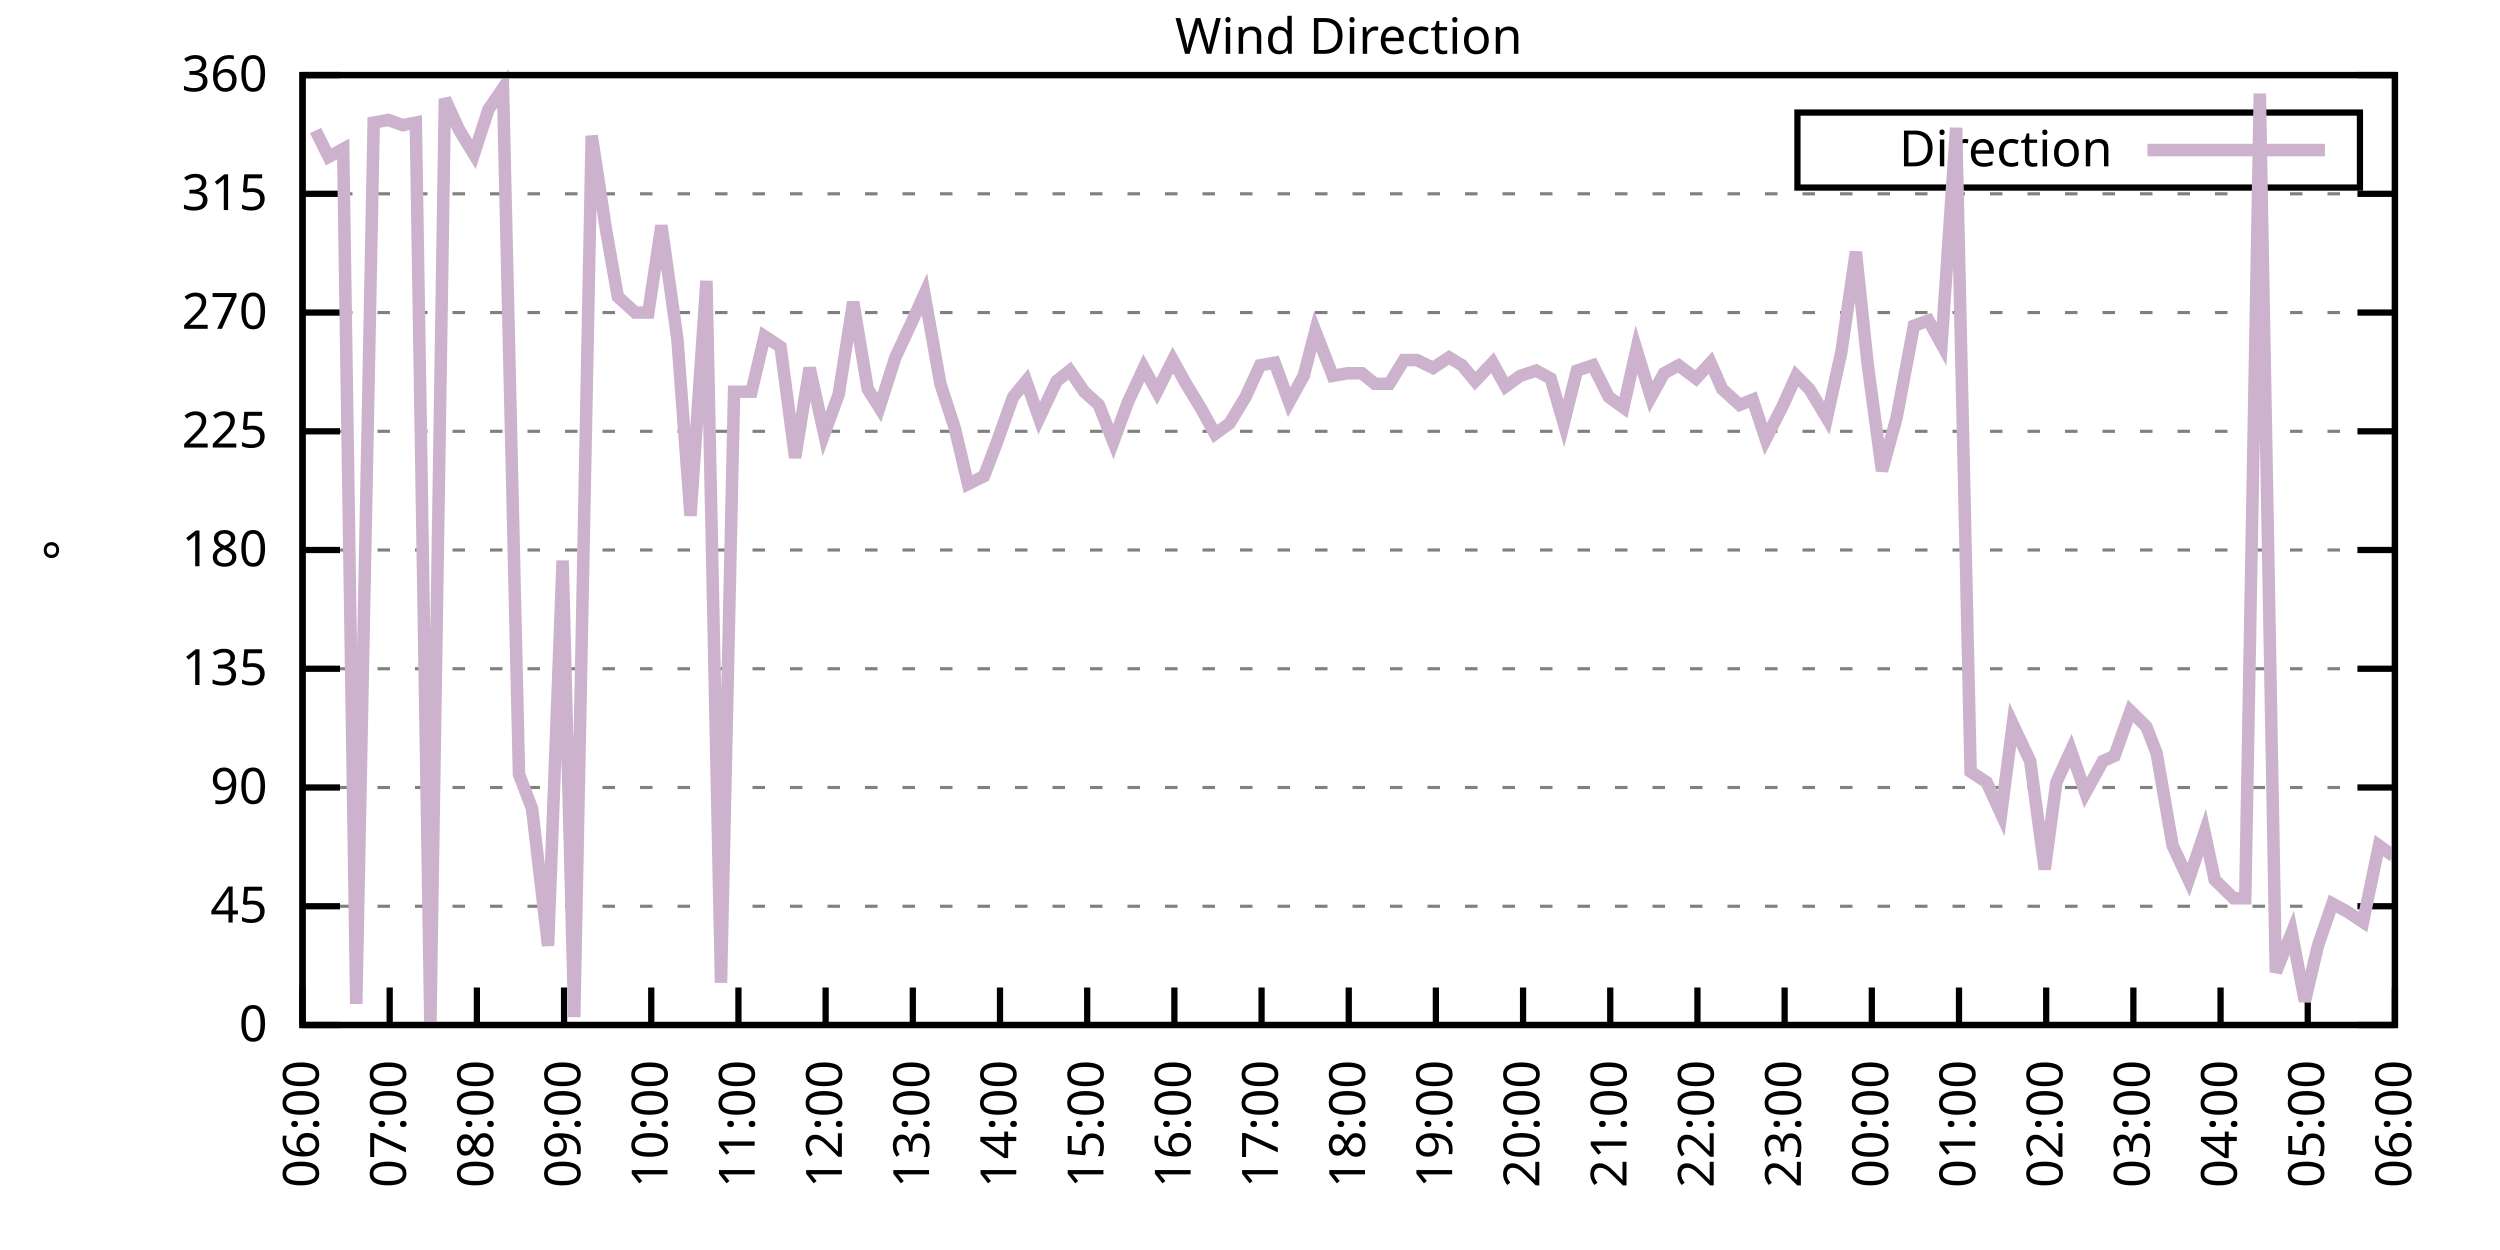
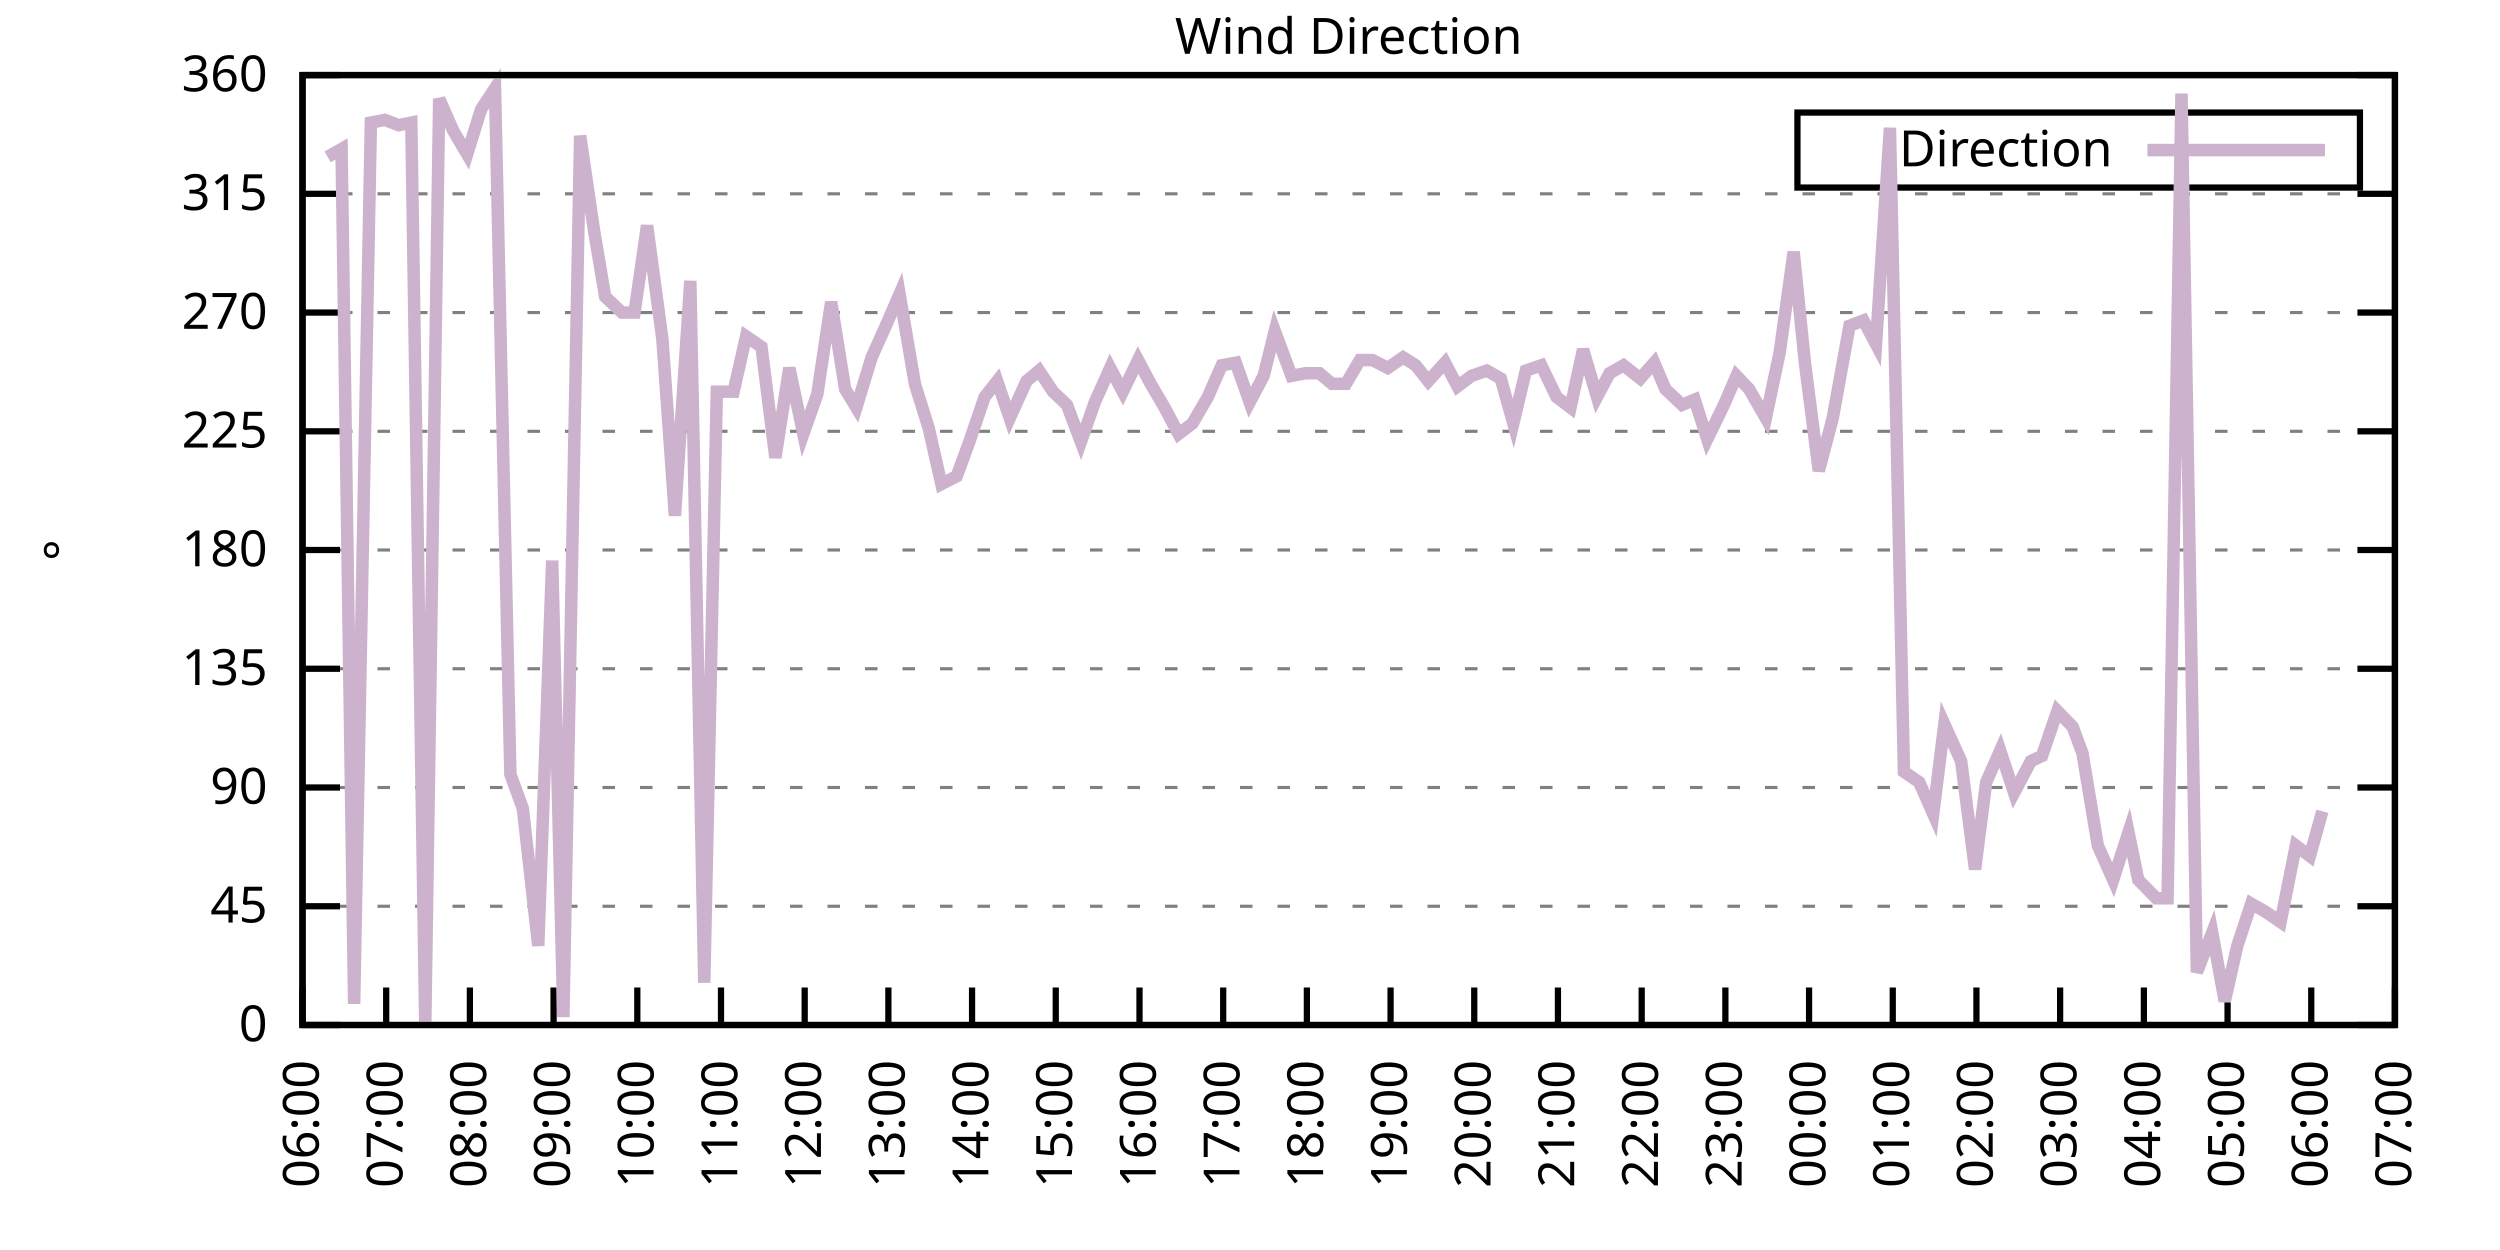
<svg xmlns="http://www.w3.org/2000/svg" xmlns:xlink="http://www.w3.org/1999/xlink" width="400" height="200" viewBox="0 0 400 200">
  <g id="gnuplot_canvas">
    <rect x="0" y="0" width="400" height="200" fill="none" />
    <defs>
      <circle id="gpDot" r="0.5" stroke-width="0.5" stroke="currentColor" />
      <path id="gpPt0" stroke-width="0.333" stroke="currentColor" d="M-1,0 h2 M0,-1 v2" />
      <path id="gpPt1" stroke-width="0.333" stroke="currentColor" d="M-1,-1 L1,1 M1,-1 L-1,1" />
      <path id="gpPt2" stroke-width="0.333" stroke="currentColor" d="M-1,0 L1,0 M0,-1 L0,1 M-1,-1 L1,1 M-1,1 L1,-1" />
      <rect id="gpPt3" stroke-width="0.333" stroke="currentColor" x="-1" y="-1" width="2" height="2" />
      <rect id="gpPt4" stroke-width="0.333" stroke="currentColor" fill="currentColor" x="-1" y="-1" width="2" height="2" />
      <circle id="gpPt5" stroke-width="0.333" stroke="currentColor" cx="0" cy="0" r="1" />
      <use xlink:href="#gpPt5" id="gpPt6" fill="currentColor" stroke="none" />
      <path id="gpPt7" stroke-width="0.333" stroke="currentColor" d="M0,-1.33 L-1.33,0.67 L1.33,0.67 z" />
      <use xlink:href="#gpPt7" id="gpPt8" fill="currentColor" stroke="none" />
      <use xlink:href="#gpPt7" id="gpPt9" stroke="currentColor" transform="rotate(180)" />
      <use xlink:href="#gpPt9" id="gpPt10" fill="currentColor" stroke="none" />
      <use xlink:href="#gpPt3" id="gpPt11" stroke="currentColor" transform="rotate(45)" />
      <use xlink:href="#gpPt11" id="gpPt12" fill="currentColor" stroke="none" />
      <path id="gpPt13" stroke-width="0.333" stroke="currentColor" d="M0,1.330 L1.265,0.411 L0.782,-1.067 L-0.782,-1.076 L-1.265,0.411 z" />
      <use xlink:href="#gpPt13" id="gpPt14" fill="currentColor" stroke="none" />
      <filter id="textbox" filterUnits="objectBoundingBox" x="0" y="0" height="1" width="1">
        <feFlood flood-color="white" flood-opacity="1" result="bgnd" />
        <feComposite in="SourceGraphic" in2="bgnd" operator="atop" />
      </filter>
      <filter id="greybox" filterUnits="objectBoundingBox" x="0" y="0" height="1" width="1">
        <feFlood flood-color="lightgrey" flood-opacity="1" result="grey" />
        <feComposite in="SourceGraphic" in2="grey" operator="atop" />
      </filter>
    </defs>
    <g fill="none" color="white" stroke="currentColor" stroke-width="1.00" stroke-linecap="butt" stroke-linejoin="miter">
</g>
    <g fill="none" color="black" stroke="currentColor" stroke-width="1.00" stroke-linecap="butt" stroke-linejoin="miter">
      <g stroke="none" shape-rendering="crispEdges">
        <polygon fill="rgb(255, 255, 255)" points="48.40,164.00 383.18,164.00 383.18,12.02 48.40,12.02 " />
      </g>
    </g>
    <g fill="none" color="black" stroke="currentColor" stroke-width="1.00" stroke-linecap="butt" stroke-linejoin="miter">
</g>
    <g fill="none" color="black" stroke="black" stroke-width="0.50" stroke-linecap="butt" stroke-linejoin="miter">
</g>
    <g fill="none" color="gray" stroke="currentColor" stroke-width="0.50" stroke-linecap="butt" stroke-linejoin="miter">
      <path stroke="gray" stroke-dasharray="2,4" class="gridline" d="M48.40,164.00 L383.19,164.00  " />
    </g>
    <g fill="none" color="gray" stroke="gray" stroke-width="1.00" stroke-linecap="butt" stroke-linejoin="miter">
</g>
    <g fill="none" color="black" stroke="currentColor" stroke-width="1.00" stroke-linecap="butt" stroke-linejoin="miter">
      <path stroke="black" d="M48.40,164.00 L54.40,164.00 M383.19,164.00 L377.19,164.00  " />
      <g transform="translate(42.80,166.60)" stroke="none" fill="black" font-family="Sans" font-size="8.00" text-anchor="end">
        <text>
          <tspan font-family="Sans"> 0</tspan>
        </text>
      </g>
    </g>
    <g fill="none" color="black" stroke="currentColor" stroke-width="1.00" stroke-linecap="butt" stroke-linejoin="miter">
</g>
    <g fill="none" color="black" stroke="black" stroke-width="0.50" stroke-linecap="butt" stroke-linejoin="miter">
</g>
    <g fill="none" color="gray" stroke="currentColor" stroke-width="0.50" stroke-linecap="butt" stroke-linejoin="miter">
      <path stroke="gray" stroke-dasharray="2,4" class="gridline" d="M48.40,145.00 L383.19,145.00  " />
    </g>
    <g fill="none" color="gray" stroke="gray" stroke-width="1.00" stroke-linecap="butt" stroke-linejoin="miter">
</g>
    <g fill="none" color="black" stroke="currentColor" stroke-width="1.00" stroke-linecap="butt" stroke-linejoin="miter">
      <path stroke="black" d="M48.40,145.00 L54.40,145.00 M383.19,145.00 L377.19,145.00  " />
      <g transform="translate(42.80,147.60)" stroke="none" fill="black" font-family="Sans" font-size="8.00" text-anchor="end">
        <text>
          <tspan font-family="Sans"> 45</tspan>
        </text>
      </g>
    </g>
    <g fill="none" color="black" stroke="currentColor" stroke-width="1.00" stroke-linecap="butt" stroke-linejoin="miter">
</g>
    <g fill="none" color="black" stroke="black" stroke-width="0.50" stroke-linecap="butt" stroke-linejoin="miter">
</g>
    <g fill="none" color="gray" stroke="currentColor" stroke-width="0.50" stroke-linecap="butt" stroke-linejoin="miter">
      <path stroke="gray" stroke-dasharray="2,4" class="gridline" d="M48.40,126.00 L383.19,126.00  " />
    </g>
    <g fill="none" color="gray" stroke="gray" stroke-width="1.00" stroke-linecap="butt" stroke-linejoin="miter">
</g>
    <g fill="none" color="black" stroke="currentColor" stroke-width="1.00" stroke-linecap="butt" stroke-linejoin="miter">
      <path stroke="black" d="M48.40,126.00 L54.40,126.00 M383.19,126.00 L377.19,126.00  " />
      <g transform="translate(42.80,128.60)" stroke="none" fill="black" font-family="Sans" font-size="8.00" text-anchor="end">
        <text>
          <tspan font-family="Sans"> 90</tspan>
        </text>
      </g>
    </g>
    <g fill="none" color="black" stroke="currentColor" stroke-width="1.00" stroke-linecap="butt" stroke-linejoin="miter">
</g>
    <g fill="none" color="black" stroke="black" stroke-width="0.50" stroke-linecap="butt" stroke-linejoin="miter">
</g>
    <g fill="none" color="gray" stroke="currentColor" stroke-width="0.50" stroke-linecap="butt" stroke-linejoin="miter">
      <path stroke="gray" stroke-dasharray="2,4" class="gridline" d="M48.40,107.00 L383.19,107.00  " />
    </g>
    <g fill="none" color="gray" stroke="gray" stroke-width="1.00" stroke-linecap="butt" stroke-linejoin="miter">
</g>
    <g fill="none" color="black" stroke="currentColor" stroke-width="1.00" stroke-linecap="butt" stroke-linejoin="miter">
      <path stroke="black" d="M48.40,107.00 L54.40,107.00 M383.19,107.00 L377.19,107.00  " />
      <g transform="translate(42.80,109.60)" stroke="none" fill="black" font-family="Sans" font-size="8.00" text-anchor="end">
        <text>
          <tspan font-family="Sans"> 135</tspan>
        </text>
      </g>
    </g>
    <g fill="none" color="black" stroke="currentColor" stroke-width="1.00" stroke-linecap="butt" stroke-linejoin="miter">
</g>
    <g fill="none" color="black" stroke="black" stroke-width="0.50" stroke-linecap="butt" stroke-linejoin="miter">
</g>
    <g fill="none" color="gray" stroke="currentColor" stroke-width="0.50" stroke-linecap="butt" stroke-linejoin="miter">
      <path stroke="gray" stroke-dasharray="2,4" class="gridline" d="M48.40,88.00 L383.19,88.00  " />
    </g>
    <g fill="none" color="gray" stroke="gray" stroke-width="1.00" stroke-linecap="butt" stroke-linejoin="miter">
</g>
    <g fill="none" color="black" stroke="currentColor" stroke-width="1.00" stroke-linecap="butt" stroke-linejoin="miter">
      <path stroke="black" d="M48.40,88.00 L54.40,88.00 M383.19,88.00 L377.19,88.00  " />
      <g transform="translate(42.80,90.60)" stroke="none" fill="black" font-family="Sans" font-size="8.00" text-anchor="end">
        <text>
          <tspan font-family="Sans"> 180</tspan>
        </text>
      </g>
    </g>
    <g fill="none" color="black" stroke="currentColor" stroke-width="1.00" stroke-linecap="butt" stroke-linejoin="miter">
</g>
    <g fill="none" color="black" stroke="black" stroke-width="0.50" stroke-linecap="butt" stroke-linejoin="miter">
</g>
    <g fill="none" color="gray" stroke="currentColor" stroke-width="0.50" stroke-linecap="butt" stroke-linejoin="miter">
      <path stroke="gray" stroke-dasharray="2,4" class="gridline" d="M48.40,69.01 L383.19,69.01  " />
    </g>
    <g fill="none" color="gray" stroke="gray" stroke-width="1.00" stroke-linecap="butt" stroke-linejoin="miter">
</g>
    <g fill="none" color="black" stroke="currentColor" stroke-width="1.00" stroke-linecap="butt" stroke-linejoin="miter">
      <path stroke="black" d="M48.40,69.01 L54.40,69.01 M383.19,69.01 L377.19,69.01  " />
      <g transform="translate(42.80,71.61)" stroke="none" fill="black" font-family="Sans" font-size="8.00" text-anchor="end">
        <text>
          <tspan font-family="Sans"> 225</tspan>
        </text>
      </g>
    </g>
    <g fill="none" color="black" stroke="currentColor" stroke-width="1.00" stroke-linecap="butt" stroke-linejoin="miter">
</g>
    <g fill="none" color="black" stroke="black" stroke-width="0.50" stroke-linecap="butt" stroke-linejoin="miter">
</g>
    <g fill="none" color="gray" stroke="currentColor" stroke-width="0.50" stroke-linecap="butt" stroke-linejoin="miter">
      <path stroke="gray" stroke-dasharray="2,4" class="gridline" d="M48.40,50.01 L383.19,50.01  " />
    </g>
    <g fill="none" color="gray" stroke="gray" stroke-width="1.00" stroke-linecap="butt" stroke-linejoin="miter">
</g>
    <g fill="none" color="black" stroke="currentColor" stroke-width="1.00" stroke-linecap="butt" stroke-linejoin="miter">
      <path stroke="black" d="M48.40,50.01 L54.40,50.01 M383.19,50.01 L377.19,50.01  " />
      <g transform="translate(42.80,52.61)" stroke="none" fill="black" font-family="Sans" font-size="8.00" text-anchor="end">
        <text>
          <tspan font-family="Sans"> 270</tspan>
        </text>
      </g>
    </g>
    <g fill="none" color="black" stroke="currentColor" stroke-width="1.00" stroke-linecap="butt" stroke-linejoin="miter">
</g>
    <g fill="none" color="black" stroke="black" stroke-width="0.50" stroke-linecap="butt" stroke-linejoin="miter">
</g>
    <g fill="none" color="gray" stroke="currentColor" stroke-width="0.50" stroke-linecap="butt" stroke-linejoin="miter">
      <path stroke="gray" stroke-dasharray="2,4" class="gridline" d="M48.40,31.01 L383.19,31.01  " />
    </g>
    <g fill="none" color="gray" stroke="gray" stroke-width="1.00" stroke-linecap="butt" stroke-linejoin="miter">
</g>
    <g fill="none" color="black" stroke="currentColor" stroke-width="1.00" stroke-linecap="butt" stroke-linejoin="miter">
      <path stroke="black" d="M48.40,31.01 L54.40,31.01 M383.19,31.01 L377.19,31.01  " />
      <g transform="translate(42.80,33.61)" stroke="none" fill="black" font-family="Sans" font-size="8.00" text-anchor="end">
        <text>
          <tspan font-family="Sans"> 315</tspan>
        </text>
      </g>
    </g>
    <g fill="none" color="black" stroke="currentColor" stroke-width="1.00" stroke-linecap="butt" stroke-linejoin="miter">
</g>
    <g fill="none" color="black" stroke="black" stroke-width="0.50" stroke-linecap="butt" stroke-linejoin="miter">
</g>
    <g fill="none" color="gray" stroke="currentColor" stroke-width="0.50" stroke-linecap="butt" stroke-linejoin="miter">
      <path stroke="gray" stroke-dasharray="2,4" class="gridline" d="M48.40,12.01 L383.19,12.01  " />
    </g>
    <g fill="none" color="gray" stroke="gray" stroke-width="1.00" stroke-linecap="butt" stroke-linejoin="miter">
</g>
    <g fill="none" color="black" stroke="currentColor" stroke-width="1.00" stroke-linecap="butt" stroke-linejoin="miter">
      <path stroke="black" d="M48.40,12.01 L54.40,12.01 M383.19,12.01 L377.19,12.01  " />
      <g transform="translate(42.80,14.61)" stroke="none" fill="black" font-family="Sans" font-size="8.00" text-anchor="end">
        <text>
          <tspan font-family="Sans"> 360</tspan>
        </text>
      </g>
    </g>
    <g fill="none" color="black" stroke="currentColor" stroke-width="1.00" stroke-linecap="butt" stroke-linejoin="miter">
      <path stroke="black" d="M48.40,164.00 L48.40,158.00  " />
      <g transform="translate(51.00,169.60) rotate(270.00)" stroke="none" fill="black" font-family="Sans" font-size="8.00" text-anchor="end">
        <text>
          <tspan font-family="Sans">06:00</tspan>
        </text>
      </g>
    </g>
    <g fill="none" color="black" stroke="currentColor" stroke-width="1.00" stroke-linecap="butt" stroke-linejoin="miter">
-       <path stroke="black" d="M62.35,164.00 L62.35,158.00  " />
-       <g transform="translate(64.95,169.60) rotate(270.00)" stroke="none" fill="black" font-family="Sans" font-size="8.00" text-anchor="end">
+       <path stroke="black" d="M61.79,164.00 L61.79,158.00  " />
+       <g transform="translate(64.39,169.60) rotate(270.00)" stroke="none" fill="black" font-family="Sans" font-size="8.00" text-anchor="end">
        <text>
          <tspan font-family="Sans">07:00</tspan>
        </text>
      </g>
    </g>
    <g fill="none" color="black" stroke="currentColor" stroke-width="1.00" stroke-linecap="butt" stroke-linejoin="miter">
-       <path stroke="black" d="M76.30,164.00 L76.30,158.00  " />
-       <g transform="translate(78.90,169.60) rotate(270.00)" stroke="none" fill="black" font-family="Sans" font-size="8.00" text-anchor="end">
+       <path stroke="black" d="M75.18,164.00 L75.18,158.00  " />
+       <g transform="translate(77.78,169.60) rotate(270.00)" stroke="none" fill="black" font-family="Sans" font-size="8.00" text-anchor="end">
        <text>
          <tspan font-family="Sans">08:00</tspan>
        </text>
      </g>
    </g>
    <g fill="none" color="black" stroke="currentColor" stroke-width="1.00" stroke-linecap="butt" stroke-linejoin="miter">
-       <path stroke="black" d="M90.25,164.00 L90.25,158.00  " />
-       <g transform="translate(92.85,169.60) rotate(270.00)" stroke="none" fill="black" font-family="Sans" font-size="8.00" text-anchor="end">
+       <path stroke="black" d="M88.57,164.00 L88.57,158.00  " />
+       <g transform="translate(91.17,169.60) rotate(270.00)" stroke="none" fill="black" font-family="Sans" font-size="8.00" text-anchor="end">
        <text>
          <tspan font-family="Sans">09:00</tspan>
        </text>
      </g>
    </g>
    <g fill="none" color="black" stroke="currentColor" stroke-width="1.00" stroke-linecap="butt" stroke-linejoin="miter">
-       <path stroke="black" d="M104.20,164.00 L104.20,158.00  " />
-       <g transform="translate(106.80,169.60) rotate(270.00)" stroke="none" fill="black" font-family="Sans" font-size="8.00" text-anchor="end">
+       <path stroke="black" d="M101.97,164.00 L101.97,158.00  " />
+       <g transform="translate(104.57,169.60) rotate(270.00)" stroke="none" fill="black" font-family="Sans" font-size="8.00" text-anchor="end">
        <text>
          <tspan font-family="Sans">10:00</tspan>
        </text>
      </g>
    </g>
    <g fill="none" color="black" stroke="currentColor" stroke-width="1.00" stroke-linecap="butt" stroke-linejoin="miter">
-       <path stroke="black" d="M118.15,164.00 L118.15,158.00  " />
-       <g transform="translate(120.75,169.60) rotate(270.00)" stroke="none" fill="black" font-family="Sans" font-size="8.00" text-anchor="end">
+       <path stroke="black" d="M115.36,164.00 L115.36,158.00  " />
+       <g transform="translate(117.96,169.60) rotate(270.00)" stroke="none" fill="black" font-family="Sans" font-size="8.00" text-anchor="end">
        <text>
          <tspan font-family="Sans">11:00</tspan>
        </text>
      </g>
    </g>
    <g fill="none" color="black" stroke="currentColor" stroke-width="1.00" stroke-linecap="butt" stroke-linejoin="miter">
-       <path stroke="black" d="M132.10,164.00 L132.10,158.00  " />
-       <g transform="translate(134.70,169.60) rotate(270.00)" stroke="none" fill="black" font-family="Sans" font-size="8.00" text-anchor="end">
+       <path stroke="black" d="M128.75,164.00 L128.75,158.00  " />
+       <g transform="translate(131.35,169.60) rotate(270.00)" stroke="none" fill="black" font-family="Sans" font-size="8.00" text-anchor="end">
        <text>
          <tspan font-family="Sans">12:00</tspan>
        </text>
      </g>
    </g>
    <g fill="none" color="black" stroke="currentColor" stroke-width="1.00" stroke-linecap="butt" stroke-linejoin="miter">
-       <path stroke="black" d="M146.05,164.00 L146.05,158.00  " />
-       <g transform="translate(148.65,169.60) rotate(270.00)" stroke="none" fill="black" font-family="Sans" font-size="8.00" text-anchor="end">
+       <path stroke="black" d="M142.14,164.00 L142.14,158.00  " />
+       <g transform="translate(144.74,169.60) rotate(270.00)" stroke="none" fill="black" font-family="Sans" font-size="8.00" text-anchor="end">
        <text>
          <tspan font-family="Sans">13:00</tspan>
        </text>
      </g>
    </g>
    <g fill="none" color="black" stroke="currentColor" stroke-width="1.00" stroke-linecap="butt" stroke-linejoin="miter">
-       <path stroke="black" d="M160.00,164.00 L160.00,158.00  " />
-       <g transform="translate(162.60,169.60) rotate(270.00)" stroke="none" fill="black" font-family="Sans" font-size="8.00" text-anchor="end">
+       <path stroke="black" d="M155.53,164.00 L155.53,158.00  " />
+       <g transform="translate(158.13,169.60) rotate(270.00)" stroke="none" fill="black" font-family="Sans" font-size="8.00" text-anchor="end">
        <text>
          <tspan font-family="Sans">14:00</tspan>
        </text>
      </g>
    </g>
    <g fill="none" color="black" stroke="currentColor" stroke-width="1.00" stroke-linecap="butt" stroke-linejoin="miter">
-       <path stroke="black" d="M173.95,164.00 L173.95,158.00  " />
-       <g transform="translate(176.55,169.60) rotate(270.00)" stroke="none" fill="black" font-family="Sans" font-size="8.00" text-anchor="end">
+       <path stroke="black" d="M168.92,164.00 L168.92,158.00  " />
+       <g transform="translate(171.52,169.60) rotate(270.00)" stroke="none" fill="black" font-family="Sans" font-size="8.00" text-anchor="end">
        <text>
          <tspan font-family="Sans">15:00</tspan>
        </text>
      </g>
    </g>
    <g fill="none" color="black" stroke="currentColor" stroke-width="1.00" stroke-linecap="butt" stroke-linejoin="miter">
-       <path stroke="black" d="M187.90,164.00 L187.90,158.00  " />
-       <g transform="translate(190.50,169.60) rotate(270.00)" stroke="none" fill="black" font-family="Sans" font-size="8.00" text-anchor="end">
+       <path stroke="black" d="M182.32,164.00 L182.32,158.00  " />
+       <g transform="translate(184.92,169.60) rotate(270.00)" stroke="none" fill="black" font-family="Sans" font-size="8.00" text-anchor="end">
        <text>
          <tspan font-family="Sans">16:00</tspan>
        </text>
      </g>
    </g>
    <g fill="none" color="black" stroke="currentColor" stroke-width="1.00" stroke-linecap="butt" stroke-linejoin="miter">
-       <path stroke="black" d="M201.85,164.00 L201.85,158.00  " />
-       <g transform="translate(204.45,169.60) rotate(270.00)" stroke="none" fill="black" font-family="Sans" font-size="8.00" text-anchor="end">
+       <path stroke="black" d="M195.71,164.00 L195.71,158.00  " />
+       <g transform="translate(198.31,169.60) rotate(270.00)" stroke="none" fill="black" font-family="Sans" font-size="8.00" text-anchor="end">
        <text>
          <tspan font-family="Sans">17:00</tspan>
        </text>
      </g>
    </g>
    <g fill="none" color="black" stroke="currentColor" stroke-width="1.00" stroke-linecap="butt" stroke-linejoin="miter">
-       <path stroke="black" d="M215.80,164.00 L215.80,158.00  " />
-       <g transform="translate(218.40,169.60) rotate(270.00)" stroke="none" fill="black" font-family="Sans" font-size="8.00" text-anchor="end">
+       <path stroke="black" d="M209.10,164.00 L209.10,158.00  " />
+       <g transform="translate(211.70,169.60) rotate(270.00)" stroke="none" fill="black" font-family="Sans" font-size="8.00" text-anchor="end">
        <text>
          <tspan font-family="Sans">18:00</tspan>
        </text>
      </g>
    </g>
    <g fill="none" color="black" stroke="currentColor" stroke-width="1.00" stroke-linecap="butt" stroke-linejoin="miter">
-       <path stroke="black" d="M229.74,164.00 L229.74,158.00  " />
-       <g transform="translate(232.34,169.60) rotate(270.00)" stroke="none" fill="black" font-family="Sans" font-size="8.00" text-anchor="end">
+       <path stroke="black" d="M222.49,164.00 L222.49,158.00  " />
+       <g transform="translate(225.09,169.60) rotate(270.00)" stroke="none" fill="black" font-family="Sans" font-size="8.00" text-anchor="end">
        <text>
          <tspan font-family="Sans">19:00</tspan>
        </text>
      </g>
    </g>
    <g fill="none" color="black" stroke="currentColor" stroke-width="1.00" stroke-linecap="butt" stroke-linejoin="miter">
-       <path stroke="black" d="M243.69,164.00 L243.69,158.00  " />
-       <g transform="translate(246.29,169.60) rotate(270.00)" stroke="none" fill="black" font-family="Sans" font-size="8.00" text-anchor="end">
+       <path stroke="black" d="M235.88,164.00 L235.88,158.00  " />
+       <g transform="translate(238.48,169.60) rotate(270.00)" stroke="none" fill="black" font-family="Sans" font-size="8.00" text-anchor="end">
        <text>
          <tspan font-family="Sans">20:00</tspan>
        </text>
      </g>
    </g>
    <g fill="none" color="black" stroke="currentColor" stroke-width="1.00" stroke-linecap="butt" stroke-linejoin="miter">
-       <path stroke="black" d="M257.64,164.00 L257.64,158.00  " />
-       <g transform="translate(260.24,169.60) rotate(270.00)" stroke="none" fill="black" font-family="Sans" font-size="8.00" text-anchor="end">
+       <path stroke="black" d="M249.27,164.00 L249.27,158.00  " />
+       <g transform="translate(251.87,169.60) rotate(270.00)" stroke="none" fill="black" font-family="Sans" font-size="8.00" text-anchor="end">
        <text>
          <tspan font-family="Sans">21:00</tspan>
        </text>
      </g>
    </g>
    <g fill="none" color="black" stroke="currentColor" stroke-width="1.00" stroke-linecap="butt" stroke-linejoin="miter">
-       <path stroke="black" d="M271.59,164.00 L271.59,158.00  " />
-       <g transform="translate(274.19,169.60) rotate(270.00)" stroke="none" fill="black" font-family="Sans" font-size="8.00" text-anchor="end">
+       <path stroke="black" d="M262.67,164.00 L262.67,158.00  " />
+       <g transform="translate(265.27,169.60) rotate(270.00)" stroke="none" fill="black" font-family="Sans" font-size="8.00" text-anchor="end">
        <text>
          <tspan font-family="Sans">22:00</tspan>
        </text>
      </g>
    </g>
    <g fill="none" color="black" stroke="currentColor" stroke-width="1.00" stroke-linecap="butt" stroke-linejoin="miter">
-       <path stroke="black" d="M285.54,164.00 L285.54,158.00  " />
-       <g transform="translate(288.14,169.60) rotate(270.00)" stroke="none" fill="black" font-family="Sans" font-size="8.00" text-anchor="end">
+       <path stroke="black" d="M276.06,164.00 L276.06,158.00  " />
+       <g transform="translate(278.66,169.60) rotate(270.00)" stroke="none" fill="black" font-family="Sans" font-size="8.00" text-anchor="end">
        <text>
          <tspan font-family="Sans">23:00</tspan>
        </text>
      </g>
    </g>
    <g fill="none" color="black" stroke="currentColor" stroke-width="1.00" stroke-linecap="butt" stroke-linejoin="miter">
-       <path stroke="black" d="M299.49,164.00 L299.49,158.00  " />
-       <g transform="translate(302.09,169.60) rotate(270.00)" stroke="none" fill="black" font-family="Sans" font-size="8.00" text-anchor="end">
+       <path stroke="black" d="M289.45,164.00 L289.45,158.00  " />
+       <g transform="translate(292.05,169.60) rotate(270.00)" stroke="none" fill="black" font-family="Sans" font-size="8.00" text-anchor="end">
        <text>
          <tspan font-family="Sans">00:00</tspan>
        </text>
      </g>
    </g>
    <g fill="none" color="black" stroke="currentColor" stroke-width="1.00" stroke-linecap="butt" stroke-linejoin="miter">
-       <path stroke="black" d="M313.44,164.00 L313.44,158.00  " />
-       <g transform="translate(316.04,169.60) rotate(270.00)" stroke="none" fill="black" font-family="Sans" font-size="8.00" text-anchor="end">
+       <path stroke="black" d="M302.84,164.00 L302.84,158.00  " />
+       <g transform="translate(305.44,169.60) rotate(270.00)" stroke="none" fill="black" font-family="Sans" font-size="8.00" text-anchor="end">
        <text>
          <tspan font-family="Sans">01:00</tspan>
        </text>
      </g>
    </g>
    <g fill="none" color="black" stroke="currentColor" stroke-width="1.00" stroke-linecap="butt" stroke-linejoin="miter">
-       <path stroke="black" d="M327.39,164.00 L327.39,158.00  " />
-       <g transform="translate(329.99,169.60) rotate(270.00)" stroke="none" fill="black" font-family="Sans" font-size="8.00" text-anchor="end">
+       <path stroke="black" d="M316.23,164.00 L316.23,158.00  " />
+       <g transform="translate(318.83,169.60) rotate(270.00)" stroke="none" fill="black" font-family="Sans" font-size="8.00" text-anchor="end">
        <text>
          <tspan font-family="Sans">02:00</tspan>
        </text>
      </g>
    </g>
    <g fill="none" color="black" stroke="currentColor" stroke-width="1.00" stroke-linecap="butt" stroke-linejoin="miter">
-       <path stroke="black" d="M341.34,164.00 L341.34,158.00  " />
-       <g transform="translate(343.94,169.60) rotate(270.00)" stroke="none" fill="black" font-family="Sans" font-size="8.00" text-anchor="end">
+       <path stroke="black" d="M329.62,164.00 L329.62,158.00  " />
+       <g transform="translate(332.22,169.60) rotate(270.00)" stroke="none" fill="black" font-family="Sans" font-size="8.00" text-anchor="end">
        <text>
          <tspan font-family="Sans">03:00</tspan>
        </text>
      </g>
    </g>
    <g fill="none" color="black" stroke="currentColor" stroke-width="1.00" stroke-linecap="butt" stroke-linejoin="miter">
-       <path stroke="black" d="M355.29,164.00 L355.29,158.00  " />
-       <g transform="translate(357.89,169.60) rotate(270.00)" stroke="none" fill="black" font-family="Sans" font-size="8.00" text-anchor="end">
+       <path stroke="black" d="M343.02,164.00 L343.02,158.00  " />
+       <g transform="translate(345.62,169.60) rotate(270.00)" stroke="none" fill="black" font-family="Sans" font-size="8.00" text-anchor="end">
        <text>
          <tspan font-family="Sans">04:00</tspan>
        </text>
      </g>
    </g>
    <g fill="none" color="black" stroke="currentColor" stroke-width="1.00" stroke-linecap="butt" stroke-linejoin="miter">
-       <path stroke="black" d="M369.24,164.00 L369.24,158.00  " />
-       <g transform="translate(371.84,169.60) rotate(270.00)" stroke="none" fill="black" font-family="Sans" font-size="8.00" text-anchor="end">
+       <path stroke="black" d="M356.41,164.00 L356.41,158.00  " />
+       <g transform="translate(359.01,169.60) rotate(270.00)" stroke="none" fill="black" font-family="Sans" font-size="8.00" text-anchor="end">
        <text>
          <tspan font-family="Sans">05:00</tspan>
+         </text>
+       </g>
+     </g>
+     <g fill="none" color="black" stroke="currentColor" stroke-width="1.00" stroke-linecap="butt" stroke-linejoin="miter">
+       <path stroke="black" d="M369.80,164.00 L369.80,158.00  " />
+       <g transform="translate(372.40,169.60) rotate(270.00)" stroke="none" fill="black" font-family="Sans" font-size="8.00" text-anchor="end">
+         <text>
+           <tspan font-family="Sans">06:00</tspan>
        </text>
      </g>
    </g>
    <g fill="none" color="black" stroke="currentColor" stroke-width="1.00" stroke-linecap="butt" stroke-linejoin="miter">
      <path stroke="black" d="M383.19,164.00 L383.19,158.00  " />
      <g transform="translate(385.79,169.60) rotate(270.00)" stroke="none" fill="black" font-family="Sans" font-size="8.00" text-anchor="end">
        <text>
-           <tspan font-family="Sans">06:00</tspan>
+           <tspan font-family="Sans">07:00</tspan>
        </text>
      </g>
    </g>
    <g fill="none" color="black" stroke="currentColor" stroke-width="1.00" stroke-linecap="butt" stroke-linejoin="miter">
</g>
    <g fill="none" color="black" stroke="currentColor" stroke-width="1.00" stroke-linecap="butt" stroke-linejoin="miter">
      <path stroke="black" d="M48.40,12.01 L48.40,164.00 L383.19,164.00 L383.19,12.01 L48.40,12.01 Z  " />
    </g>
    <g fill="none" color="black" stroke="currentColor" stroke-width="1.00" stroke-linecap="butt" stroke-linejoin="miter">
</g>
    <g fill="none" color="black" stroke="currentColor" stroke-width="1.00" stroke-linecap="butt" stroke-linejoin="miter">
      <path stroke="black" d="M287.59,30.01 L287.59,18.01 L377.59,18.01 L377.59,30.01 L287.59,30.01 Z  " />
    </g>
    <g id="Wind_direction_plot_1">
      <g fill="none" color="white" stroke="black" stroke-width="2.00" stroke-linecap="butt" stroke-linejoin="miter">
</g>
      <g fill="none" color="black" stroke="currentColor" stroke-width="2.00" stroke-linecap="butt" stroke-linejoin="miter">
        <g transform="translate(337.99,26.61)" stroke="none" fill="black" font-family="Sans" font-size="8.00" text-anchor="end">
          <text>
            <tspan font-family="Sans">Direction</tspan>
          </text>
        </g>
      </g>
      <g fill="none" color="black" stroke="currentColor" stroke-width="2.00" stroke-linecap="butt" stroke-linejoin="miter">
-         <path stroke="rgb(204, 178, 204)" d="M343.59,24.01 L371.99,24.01 M50.49,20.88 L52.58,25.10 L54.91,23.83 L57.00,160.62 L59.79,19.61 L62.12,19.19   L64.44,20.03 L66.53,19.61 L68.86,164.00 L71.18,15.81 L73.51,20.88 L75.83,24.68 L78.16,17.50 L80.48,14.12   L83.04,123.89 L85.13,129.38 L87.69,151.33 L90.02,89.69 L91.88,162.73 L94.67,21.72 L96.99,36.92 L98.85,47.47   L101.64,50.01 L103.73,50.01 L105.83,36.08 L108.38,54.23 L110.48,82.52 L113.03,44.94 L115.36,157.24 L117.45,62.67   L120.24,62.67 L122.33,53.81 L124.89,55.50 L127.22,73.23 L129.54,58.87 L131.87,69.43 L134.19,63.10 L136.51,48.32   L138.84,62.25 L140.70,65.21 L143.26,57.18 L145.81,51.70 L147.91,47.05 L150.46,61.41 L152.79,68.58 L154.88,77.45   L157.44,76.18 L159.53,70.70 L162.09,63.52 L164.18,60.98 L166.27,66.90 L169.06,60.98 L171.16,59.30 L173.48,62.67   L175.81,64.78 L178.13,70.70 L180.46,64.36 L183.01,58.87 L185.11,62.67 L187.66,57.61 L189.76,61.41 L192.08,65.21   L194.41,69.43 L196.73,67.74 L199.29,63.52 L201.61,58.45 L203.94,58.03 L206.26,64.36 L208.59,60.14 L210.45,52.96   L213.24,60.14 L215.56,59.72 L217.89,59.72 L219.98,61.41 L222.30,61.41 L224.63,57.61 L226.72,57.61 L229.28,58.87   L231.84,57.18 L233.93,58.45 L236.02,60.98 L238.81,58.03 L240.90,61.83 L243.23,60.14 L245.79,59.30 L248.11,60.56   L250.20,67.74 L252.30,59.30 L254.85,58.45 L257.41,63.52 L259.74,65.21 L261.83,55.92 L264.15,63.52 L266.25,59.72   L268.57,58.45 L271.36,60.56 L273.69,58.03 L275.55,62.25 L278.34,64.78 L280.43,63.94 L282.52,70.27 L285.31,64.78   L287.40,60.14 L289.50,62.25 L292.29,66.90 L294.61,56.34 L296.94,40.30 L298.80,58.03 L301.12,75.34 L303.44,66.90   L306.23,52.12 L308.56,51.27 L310.65,55.07 L312.98,20.45 L315.30,123.47 L317.86,125.16 L320.18,130.22 L322.04,115.87   L324.83,121.78 L327.16,139.09 L329.02,125.16 L331.34,120.09 L333.67,126.85 L336.46,121.78 L338.32,120.94 L340.88,113.76   L343.43,116.29 L345.06,120.51 L347.62,135.29 L350.18,140.78 L352.73,133.18 L354.36,140.78 L357.38,143.73 L359.24,143.73   L361.57,14.97 L364.13,155.56 L366.68,149.22 L368.78,160.20 L370.87,151.33 L373.19,144.58 L375.52,145.85 L378.08,147.53   L380.63,135.29 L382.96,136.98  " />
+         <path stroke="rgb(204, 178, 204)" d="M343.59,24.01 L371.99,24.01 M52.42,25.10 L54.65,23.83 L56.66,160.62 L59.34,19.61 L61.57,19.19 L63.80,20.03   L65.81,19.61 L68.04,164.00 L70.27,15.81 L72.50,20.88 L74.74,24.68 L76.97,17.50 L79.20,14.12 L81.66,123.89   L83.66,129.38 L86.12,151.33 L88.35,89.69 L90.14,162.73 L92.82,21.72 L95.05,36.92 L96.83,47.47 L99.51,50.01   L101.52,50.01 L103.53,36.08 L105.98,54.23 L107.99,82.52 L110.45,44.94 L112.68,157.24 L114.69,62.67 L117.37,62.67   L119.38,53.81 L121.83,55.50 L124.06,73.23 L126.29,58.87 L128.53,69.43 L130.76,63.10 L132.99,48.32 L135.22,62.25   L137.01,65.21 L139.46,57.18 L141.92,51.70 L143.93,47.05 L146.38,61.41 L148.61,68.58 L150.62,77.45 L153.08,76.18   L155.09,70.70 L157.54,63.52 L159.55,60.98 L161.56,66.90 L164.24,60.98 L166.25,59.30 L168.48,62.67 L170.71,64.78   L172.94,70.70 L175.17,64.36 L177.63,58.87 L179.64,62.67 L182.09,57.61 L184.10,61.41 L186.33,65.21 L188.57,69.43   L190.80,67.74 L193.25,63.52 L195.48,58.45 L197.72,58.03 L199.95,64.36 L202.18,60.14 L203.97,52.96 L206.64,60.14   L208.88,59.72 L211.11,59.72 L213.12,61.41 L215.35,61.41 L217.58,57.61 L219.59,57.61 L222.04,58.87 L224.50,57.18   L226.51,58.45 L228.52,60.98 L231.20,58.03 L233.20,61.83 L235.44,60.14 L237.89,59.30 L240.12,60.56 L242.13,67.74   L244.14,59.30 L246.60,58.45 L249.05,63.52 L251.28,65.21 L253.29,55.92 L255.52,63.52 L257.53,59.72 L259.76,58.45   L262.44,60.56 L264.67,58.03 L266.46,62.25 L269.14,64.78 L271.15,63.94 L273.16,70.27 L275.83,64.78 L277.84,60.14   L279.85,62.25 L282.53,66.90 L284.76,56.34 L286.99,40.30 L288.78,58.03 L291.01,75.34 L293.24,66.90 L295.92,52.12   L298.15,51.27 L300.16,55.07 L302.39,20.45 L304.63,123.47 L307.08,125.16 L309.31,130.22 L311.10,115.87 L313.78,121.78   L316.01,139.09 L317.79,125.16 L320.03,120.09 L322.26,126.85 L324.94,121.78 L326.72,120.94 L329.18,113.76 L331.63,116.29   L333.19,120.51 L335.65,135.29 L338.10,140.78 L340.56,133.18 L342.12,140.78 L345.02,143.73 L346.81,143.73 L349.04,14.97   L351.50,155.56 L353.95,149.22 L355.96,160.20 L357.97,151.33 L360.20,144.58 L362.43,145.85 L364.89,147.53 L367.34,135.29   L369.58,136.98 L371.58,129.80  " />
      </g>
    </g>
    <g fill="none" color="black" stroke="currentColor" stroke-width="2.00" stroke-linecap="butt" stroke-linejoin="miter">
</g>
    <g fill="none" color="black" stroke="black" stroke-width="1.00" stroke-linecap="butt" stroke-linejoin="miter">
</g>
    <g fill="none" color="black" stroke="currentColor" stroke-width="1.00" stroke-linecap="butt" stroke-linejoin="miter">
      <path stroke="black" d="M48.40,12.01 L48.40,164.00 L383.19,164.00 L383.19,12.01 L48.40,12.01 Z  " />
      <g transform="translate(12.80,88.01) rotate(270.00)" stroke="none" fill="black" font-family="Sans" font-size="8.00" text-anchor="middle">
        <text>
          <tspan font-family="Sans">°</tspan>
        </text>
      </g>
    </g>
    <g fill="none" color="black" stroke="currentColor" stroke-width="1.00" stroke-linecap="butt" stroke-linejoin="miter">
</g>
    <g fill="none" color="black" stroke="currentColor" stroke-width="1.00" stroke-linecap="butt" stroke-linejoin="miter">
      <g transform="translate(215.79,8.61)" stroke="none" fill="black" font-family="Sans" font-size="8.00" text-anchor="middle">
        <text>
          <tspan font-family="Sans">Wind Direction</tspan>
        </text>
      </g>
    </g>
    <g fill="none" color="black" stroke="currentColor" stroke-width="1.00" stroke-linecap="butt" stroke-linejoin="miter">
</g>
  </g>
</svg>
